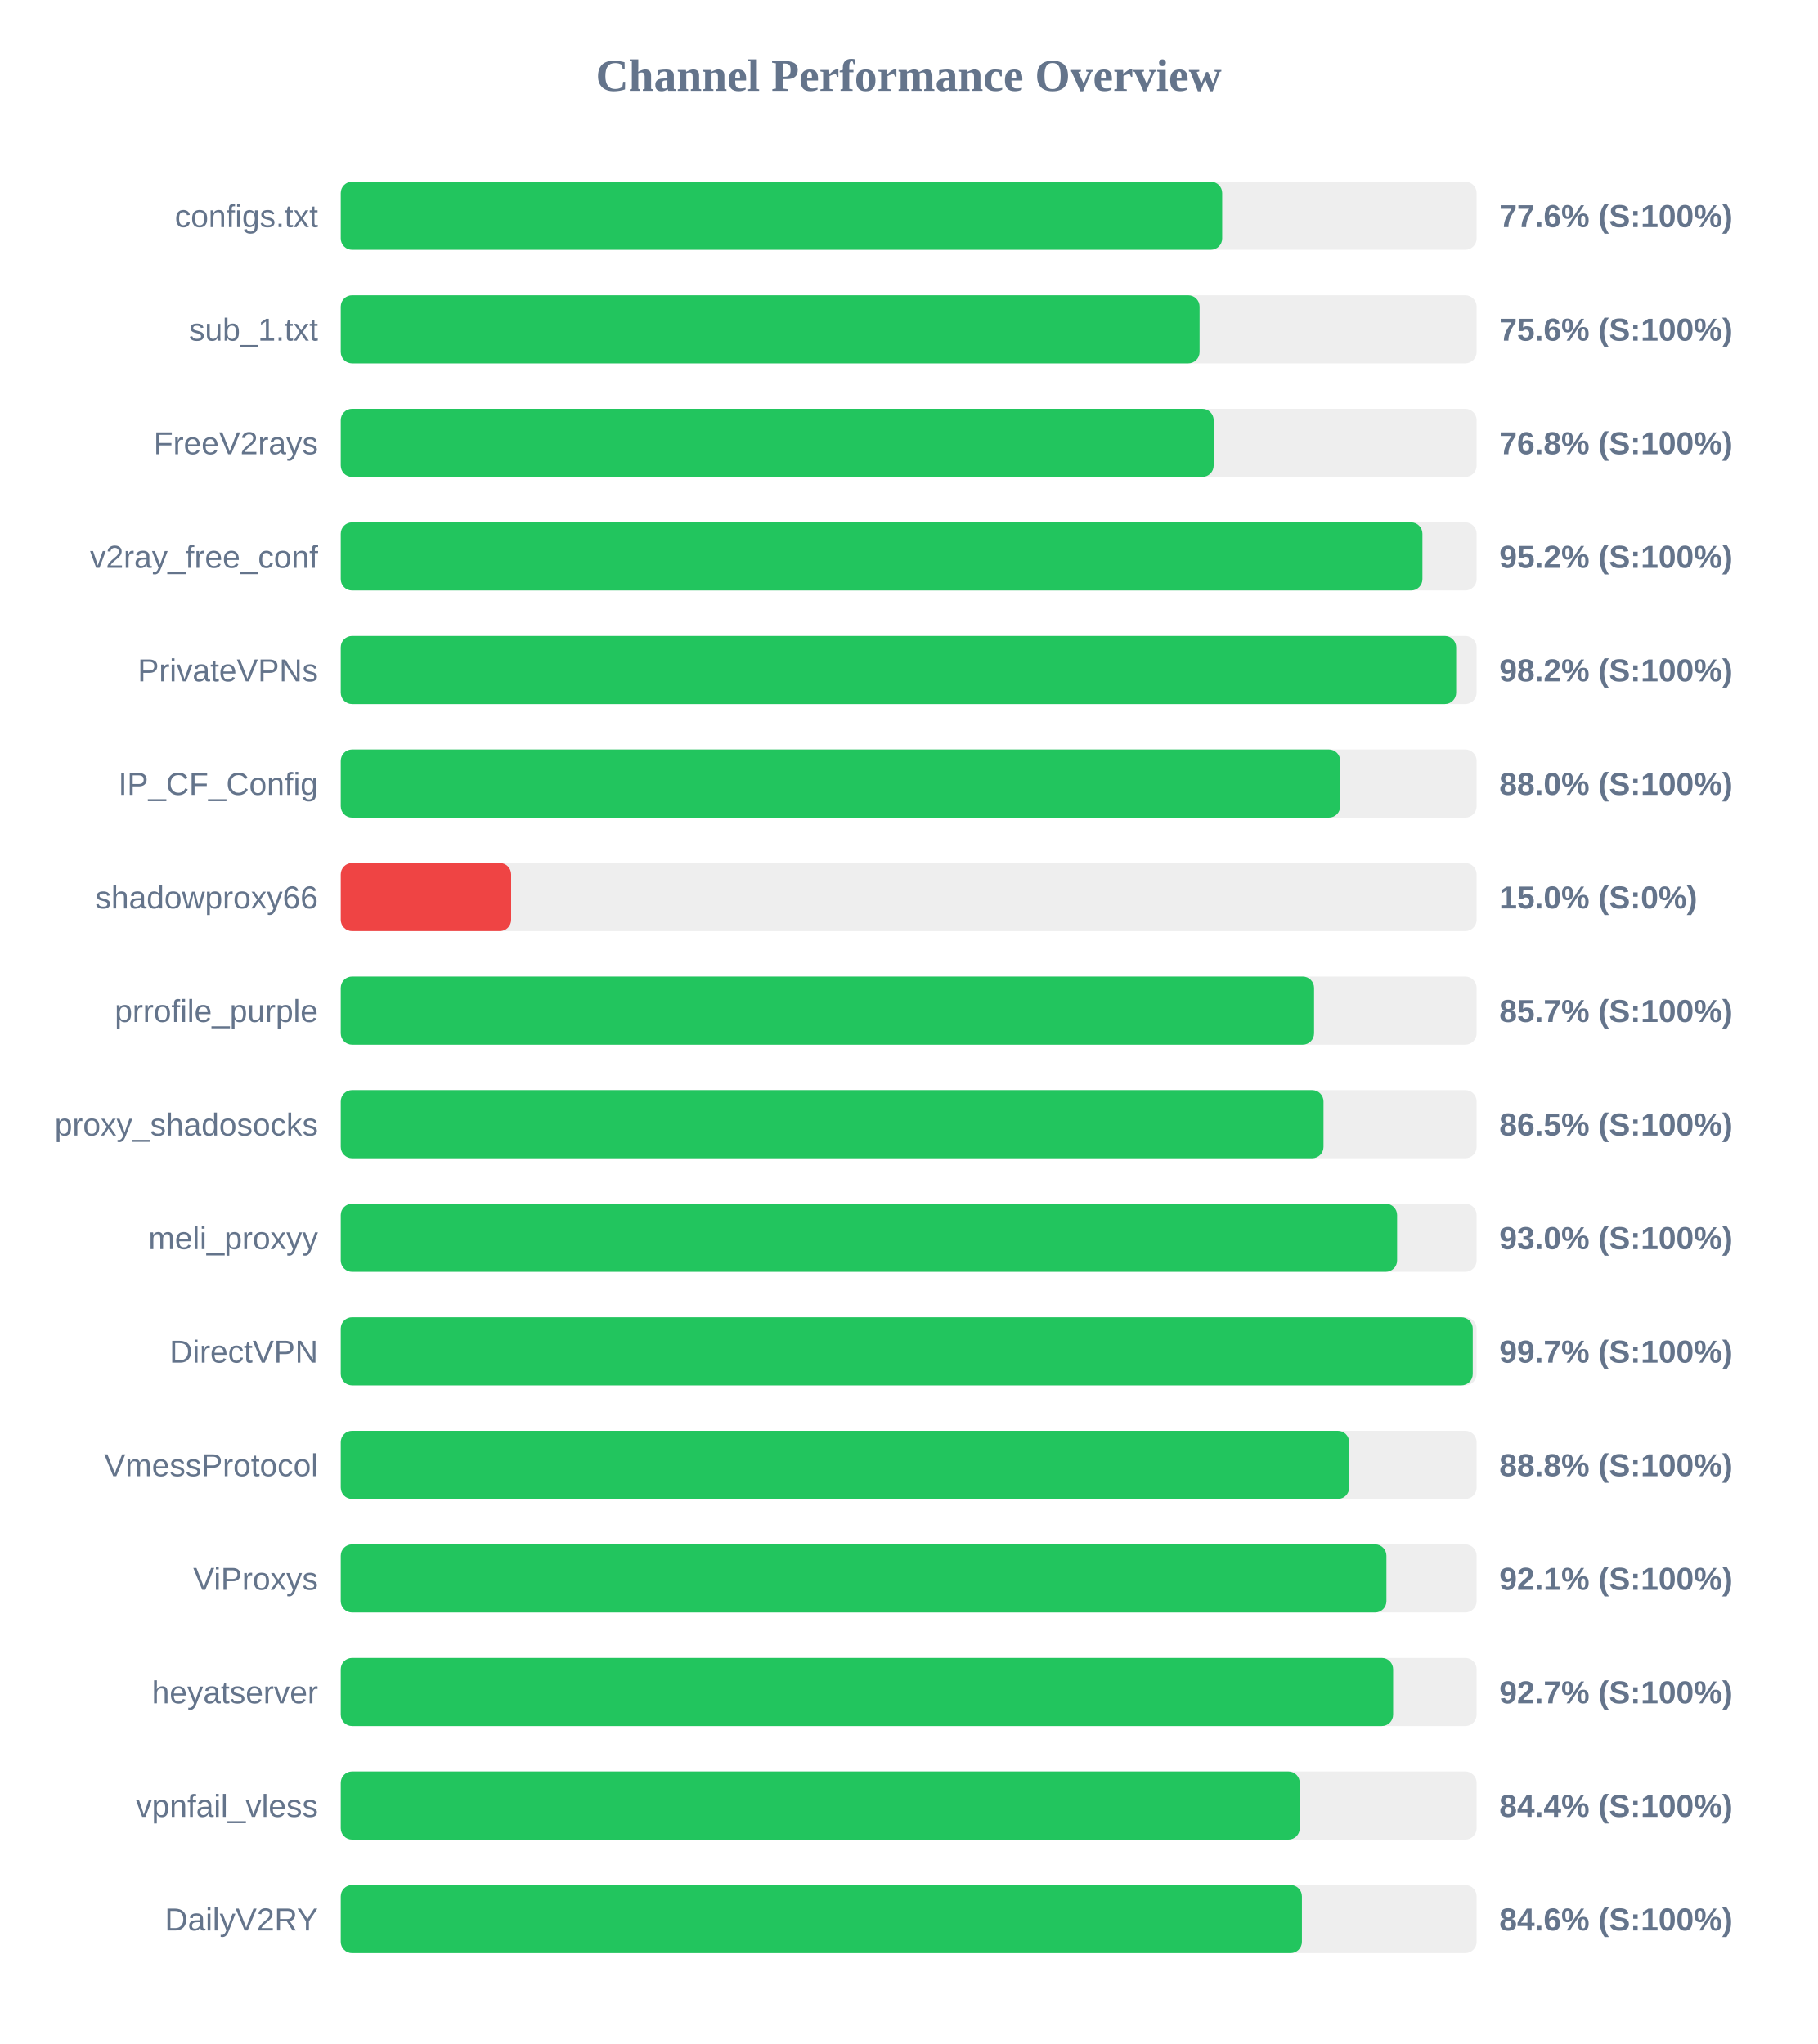
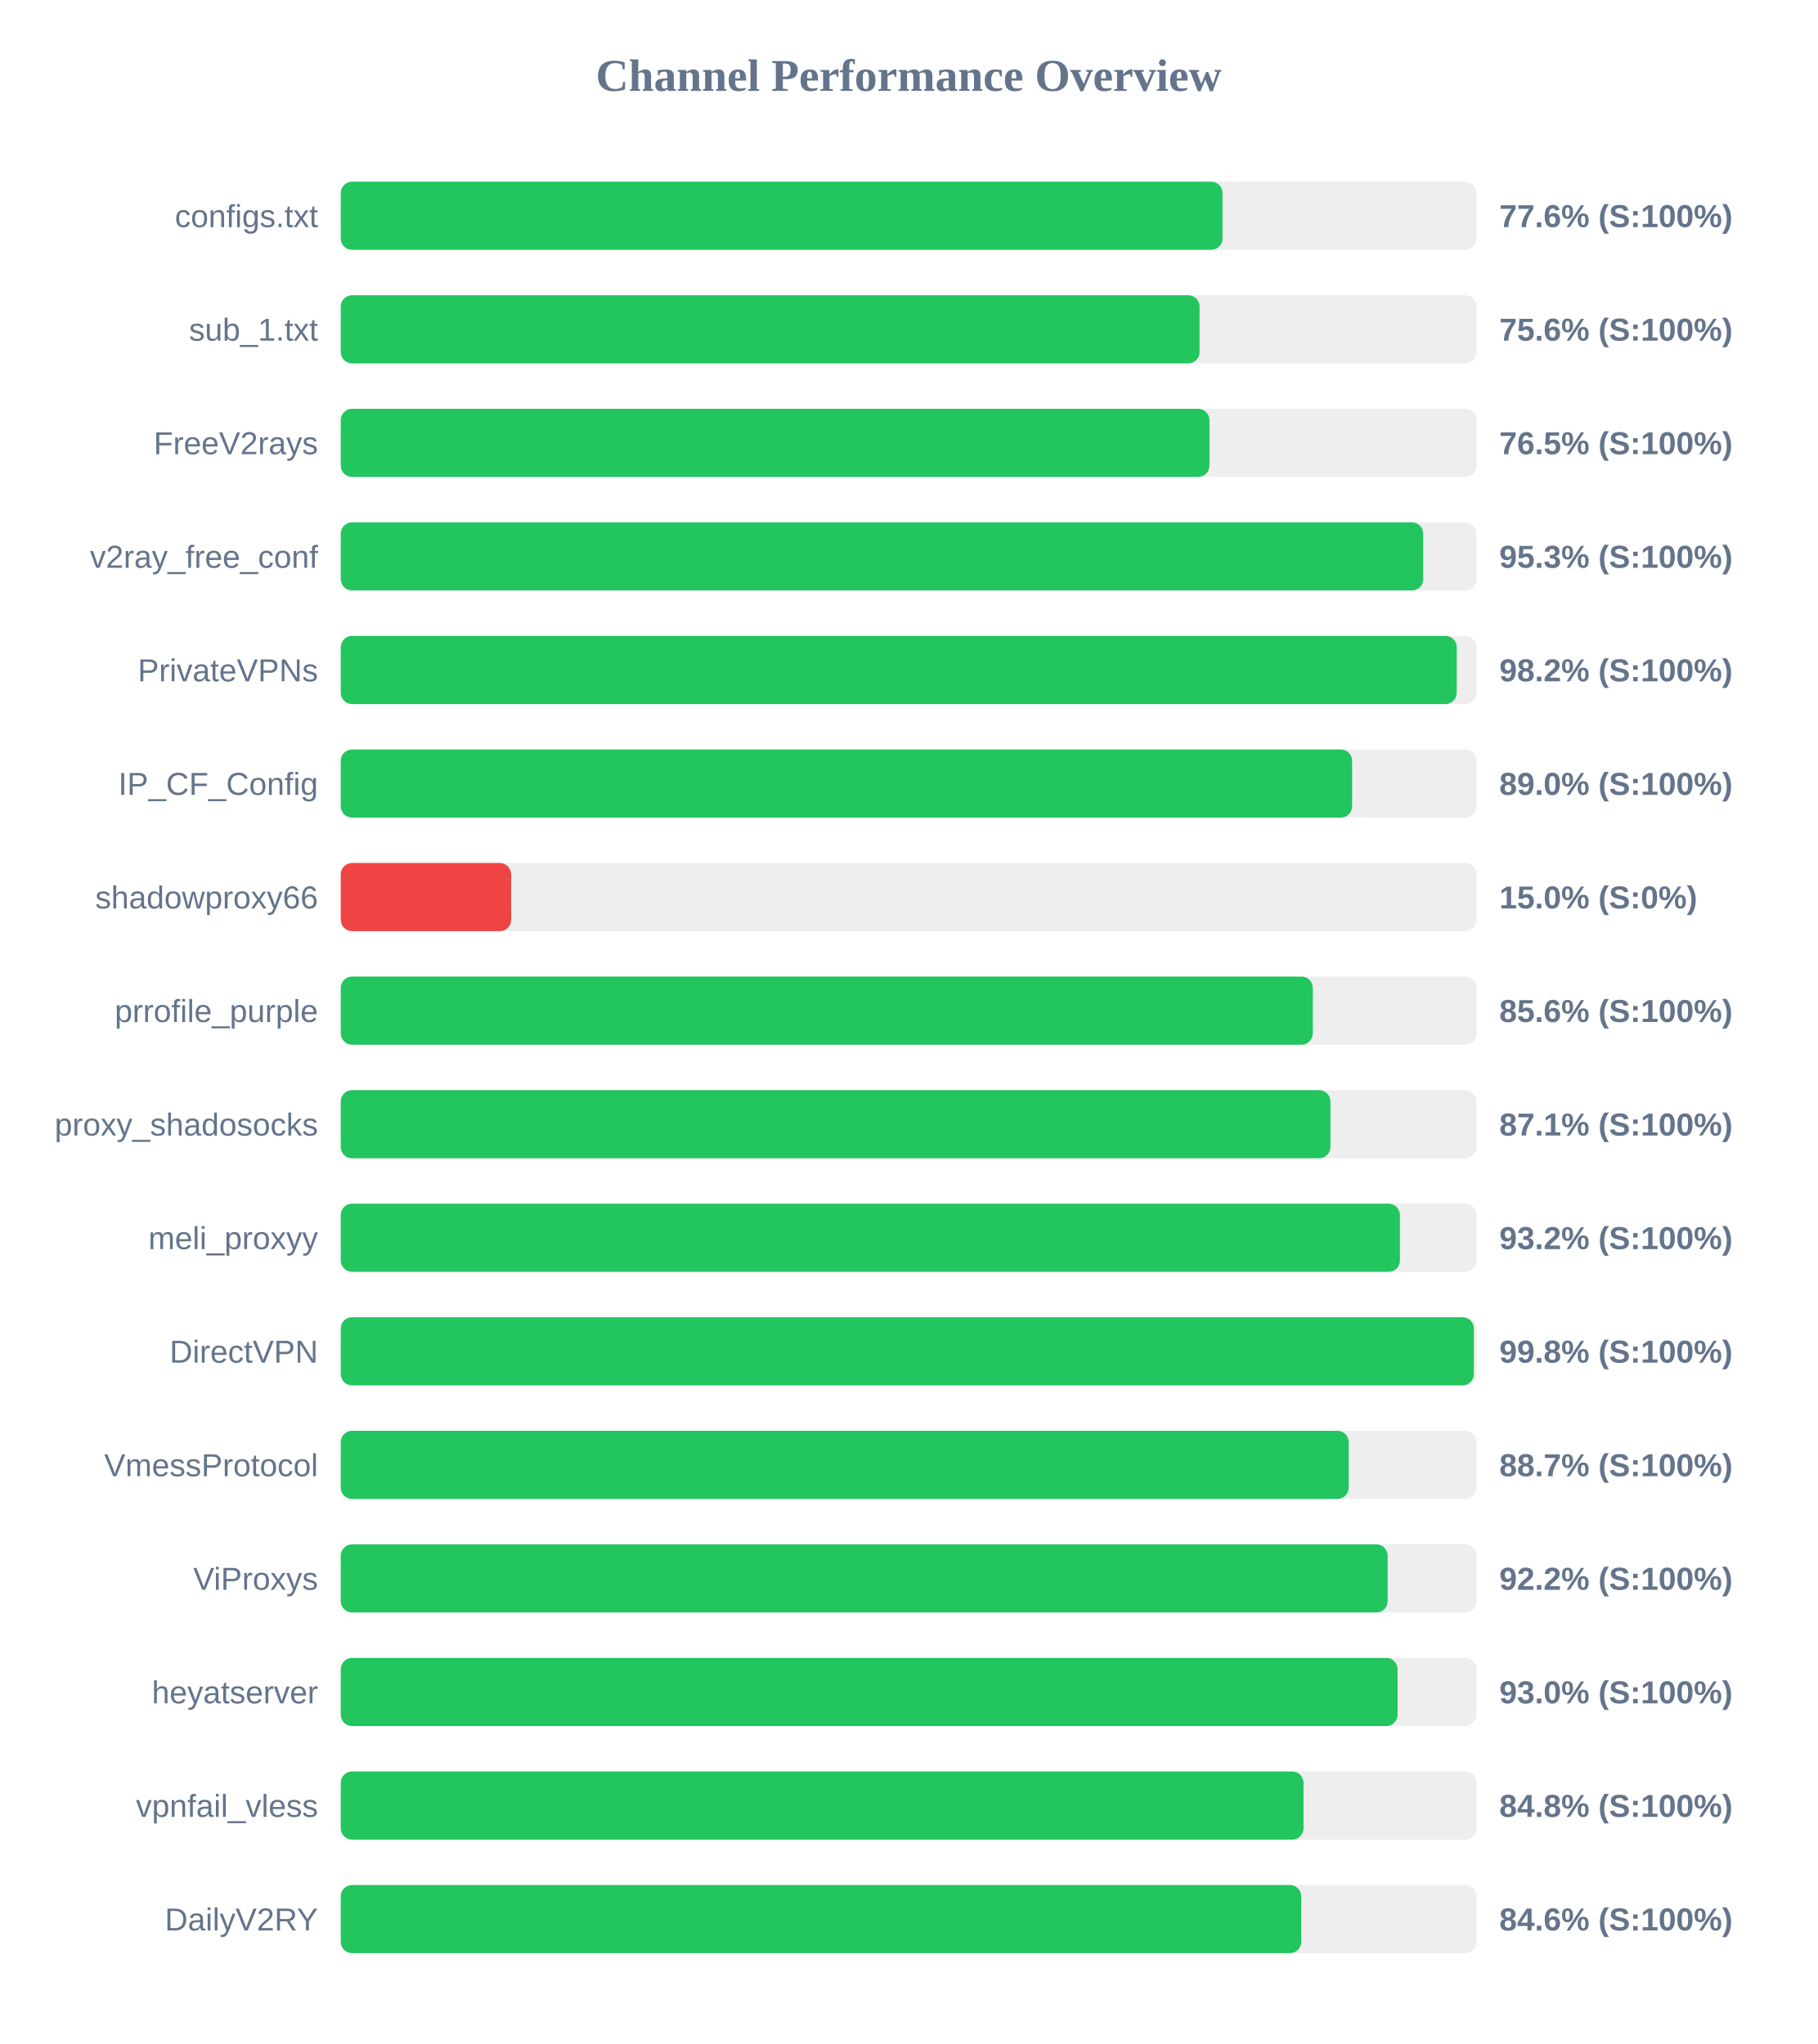
<svg xmlns="http://www.w3.org/2000/svg" width="800" height="900" version="1.1">
  <style>
        .row { font: 14px Arial; fill: #64748b; }
        .score { font: bold 14px Arial; fill: #64748b; }
    </style>
  <text x="400" y="40" text-anchor="middle" font-size="20px" font-weight="bold" fill="#64748b">Channel Performance Overview</text>
  <rect x="150" y="80" width="500" height="30" fill="#eee" rx="5" />
-   <rect x="150" y="80" width="388.0" height="30" fill="#22c55e" rx="5" />
+   <rect x="150" y="80" width="388.15" height="30" fill="#22c55e" rx="5" />
  <text x="140" y="100" text-anchor="end" class="row">configs.txt</text>
  <text x="660" y="100" text-anchor="start" class="score">77.6% (S:100%)</text>
  <rect x="150" y="130" width="500" height="30" fill="#eee" rx="5" />
  <rect x="150" y="130" width="378.05" height="30" fill="#22c55e" rx="5" />
  <text x="140" y="150" text-anchor="end" class="row">sub_1.txt</text>
  <text x="660" y="150" text-anchor="start" class="score">75.6% (S:100%)</text>
  <rect x="150" y="180" width="500" height="30" fill="#eee" rx="5" />
-   <rect x="150" y="180" width="384.25" height="30" fill="#22c55e" rx="5" />
+   <rect x="150" y="180" width="382.4" height="30" fill="#22c55e" rx="5" />
  <text x="140" y="200" text-anchor="end" class="row">FreeV2rays</text>
-   <text x="660" y="200" text-anchor="start" class="score">76.8% (S:100%)</text>
+   <text x="660" y="200" text-anchor="start" class="score">76.5% (S:100%)</text>
  <rect x="150" y="230" width="500" height="30" fill="#eee" rx="5" />
-   <rect x="150" y="230" width="476.15" height="30" fill="#22c55e" rx="5" />
+   <rect x="150" y="230" width="476.5" height="30" fill="#22c55e" rx="5" />
  <text x="140" y="250" text-anchor="end" class="row">v2ray_free_conf</text>
-   <text x="660" y="250" text-anchor="start" class="score">95.2% (S:100%)</text>
+   <text x="660" y="250" text-anchor="start" class="score">95.3% (S:100%)</text>
  <rect x="150" y="280" width="500" height="30" fill="#eee" rx="5" />
-   <rect x="150" y="280" width="491.0" height="30" fill="#22c55e" rx="5" />
+   <rect x="150" y="280" width="491.25" height="30" fill="#22c55e" rx="5" />
  <text x="140" y="300" text-anchor="end" class="row">PrivateVPNs</text>
  <text x="660" y="300" text-anchor="start" class="score">98.2% (S:100%)</text>
  <rect x="150" y="330" width="500" height="30" fill="#eee" rx="5" />
-   <rect x="150" y="330" width="439.95" height="30" fill="#22c55e" rx="5" />
+   <rect x="150" y="330" width="445.2" height="30" fill="#22c55e" rx="5" />
  <text x="140" y="350" text-anchor="end" class="row">IP_CF_Config</text>
-   <text x="660" y="350" text-anchor="start" class="score">88.0% (S:100%)</text>
+   <text x="660" y="350" text-anchor="start" class="score">89.0% (S:100%)</text>
  <rect x="150" y="380" width="500" height="30" fill="#eee" rx="5" />
  <rect x="150" y="380" width="75.0" height="30" fill="#ef4444" rx="5" />
  <text x="140" y="400" text-anchor="end" class="row">shadowproxy66</text>
  <text x="660" y="400" text-anchor="start" class="score">15.0% (S:0%)</text>
  <rect x="150" y="430" width="500" height="30" fill="#eee" rx="5" />
-   <rect x="150" y="430" width="428.45" height="30" fill="#22c55e" rx="5" />
+   <rect x="150" y="430" width="427.9" height="30" fill="#22c55e" rx="5" />
  <text x="140" y="450" text-anchor="end" class="row">prrofile_purple</text>
-   <text x="660" y="450" text-anchor="start" class="score">85.7% (S:100%)</text>
+   <text x="660" y="450" text-anchor="start" class="score">85.6% (S:100%)</text>
  <rect x="150" y="480" width="500" height="30" fill="#eee" rx="5" />
-   <rect x="150" y="480" width="432.6" height="30" fill="#22c55e" rx="5" />
+   <rect x="150" y="480" width="435.65" height="30" fill="#22c55e" rx="5" />
  <text x="140" y="500" text-anchor="end" class="row">proxy_shadosocks</text>
-   <text x="660" y="500" text-anchor="start" class="score">86.5% (S:100%)</text>
+   <text x="660" y="500" text-anchor="start" class="score">87.1% (S:100%)</text>
  <rect x="150" y="530" width="500" height="30" fill="#eee" rx="5" />
-   <rect x="150" y="530" width="465.0" height="30" fill="#22c55e" rx="5" />
+   <rect x="150" y="530" width="466.25" height="30" fill="#22c55e" rx="5" />
  <text x="140" y="550" text-anchor="end" class="row">meli_proxyy</text>
-   <text x="660" y="550" text-anchor="start" class="score">93.0% (S:100%)</text>
+   <text x="660" y="550" text-anchor="start" class="score">93.2% (S:100%)</text>
  <rect x="150" y="580" width="500" height="30" fill="#eee" rx="5" />
-   <rect x="150" y="580" width="498.3" height="30" fill="#22c55e" rx="5" />
+   <rect x="150" y="580" width="498.8" height="30" fill="#22c55e" rx="5" />
  <text x="140" y="600" text-anchor="end" class="row">DirectVPN</text>
-   <text x="660" y="600" text-anchor="start" class="score">99.7% (S:100%)</text>
+   <text x="660" y="600" text-anchor="start" class="score">99.8% (S:100%)</text>
  <rect x="150" y="630" width="500" height="30" fill="#eee" rx="5" />
-   <rect x="150" y="630" width="443.9" height="30" fill="#22c55e" rx="5" />
+   <rect x="150" y="630" width="443.7" height="30" fill="#22c55e" rx="5" />
  <text x="140" y="650" text-anchor="end" class="row">VmessProtocol</text>
-   <text x="660" y="650" text-anchor="start" class="score">88.8% (S:100%)</text>
+   <text x="660" y="650" text-anchor="start" class="score">88.7% (S:100%)</text>
  <rect x="150" y="680" width="500" height="30" fill="#eee" rx="5" />
-   <rect x="150" y="680" width="460.3" height="30" fill="#22c55e" rx="5" />
+   <rect x="150" y="680" width="460.85" height="30" fill="#22c55e" rx="5" />
  <text x="140" y="700" text-anchor="end" class="row">ViProxys</text>
-   <text x="660" y="700" text-anchor="start" class="score">92.1% (S:100%)</text>
+   <text x="660" y="700" text-anchor="start" class="score">92.2% (S:100%)</text>
  <rect x="150" y="730" width="500" height="30" fill="#eee" rx="5" />
-   <rect x="150" y="730" width="463.25" height="30" fill="#22c55e" rx="5" />
+   <rect x="150" y="730" width="465.2" height="30" fill="#22c55e" rx="5" />
  <text x="140" y="750" text-anchor="end" class="row">heyatserver</text>
-   <text x="660" y="750" text-anchor="start" class="score">92.7% (S:100%)</text>
+   <text x="660" y="750" text-anchor="start" class="score">93.0% (S:100%)</text>
  <rect x="150" y="780" width="500" height="30" fill="#eee" rx="5" />
-   <rect x="150" y="780" width="422.15" height="30" fill="#22c55e" rx="5" />
+   <rect x="150" y="780" width="423.8" height="30" fill="#22c55e" rx="5" />
  <text x="140" y="800" text-anchor="end" class="row">vpnfail_vless</text>
-   <text x="660" y="800" text-anchor="start" class="score">84.4% (S:100%)</text>
+   <text x="660" y="800" text-anchor="start" class="score">84.8% (S:100%)</text>
  <rect x="150" y="830" width="500" height="30" fill="#eee" rx="5" />
-   <rect x="150" y="830" width="423.1" height="30" fill="#22c55e" rx="5" />
+   <rect x="150" y="830" width="422.8" height="30" fill="#22c55e" rx="5" />
  <text x="140" y="850" text-anchor="end" class="row">DailyV2RY</text>
  <text x="660" y="850" text-anchor="start" class="score">84.6% (S:100%)</text>
</svg>
